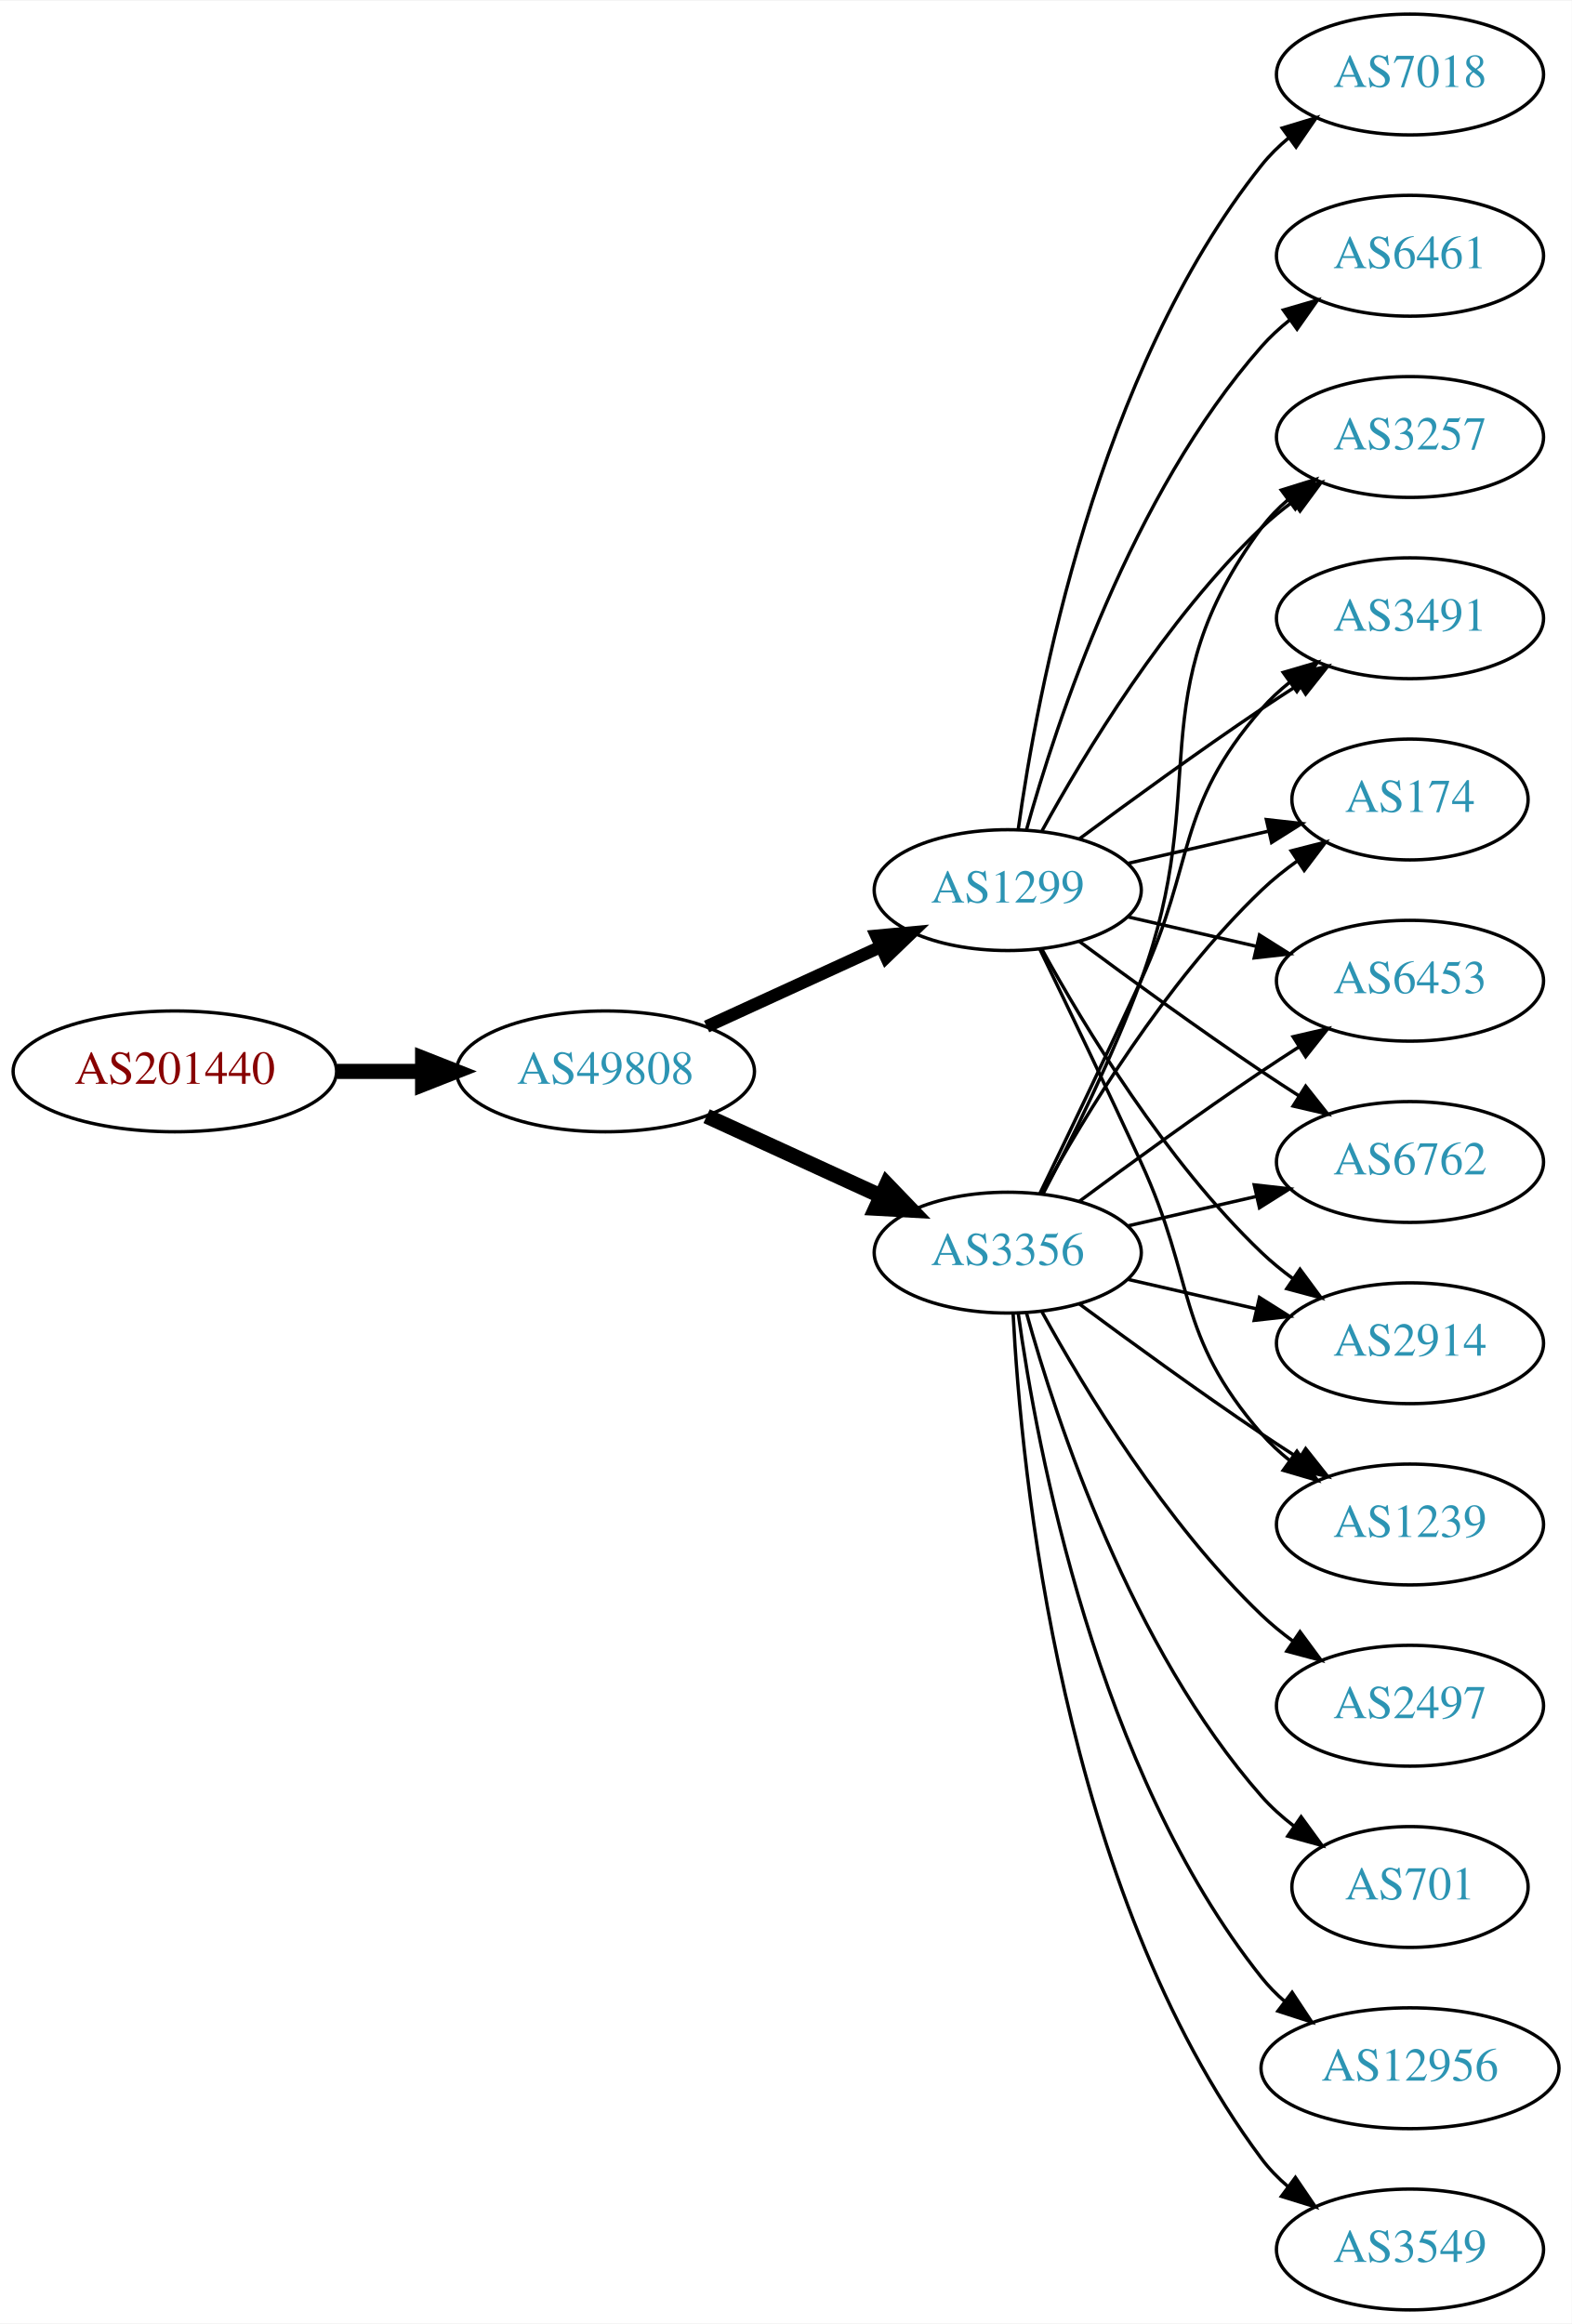
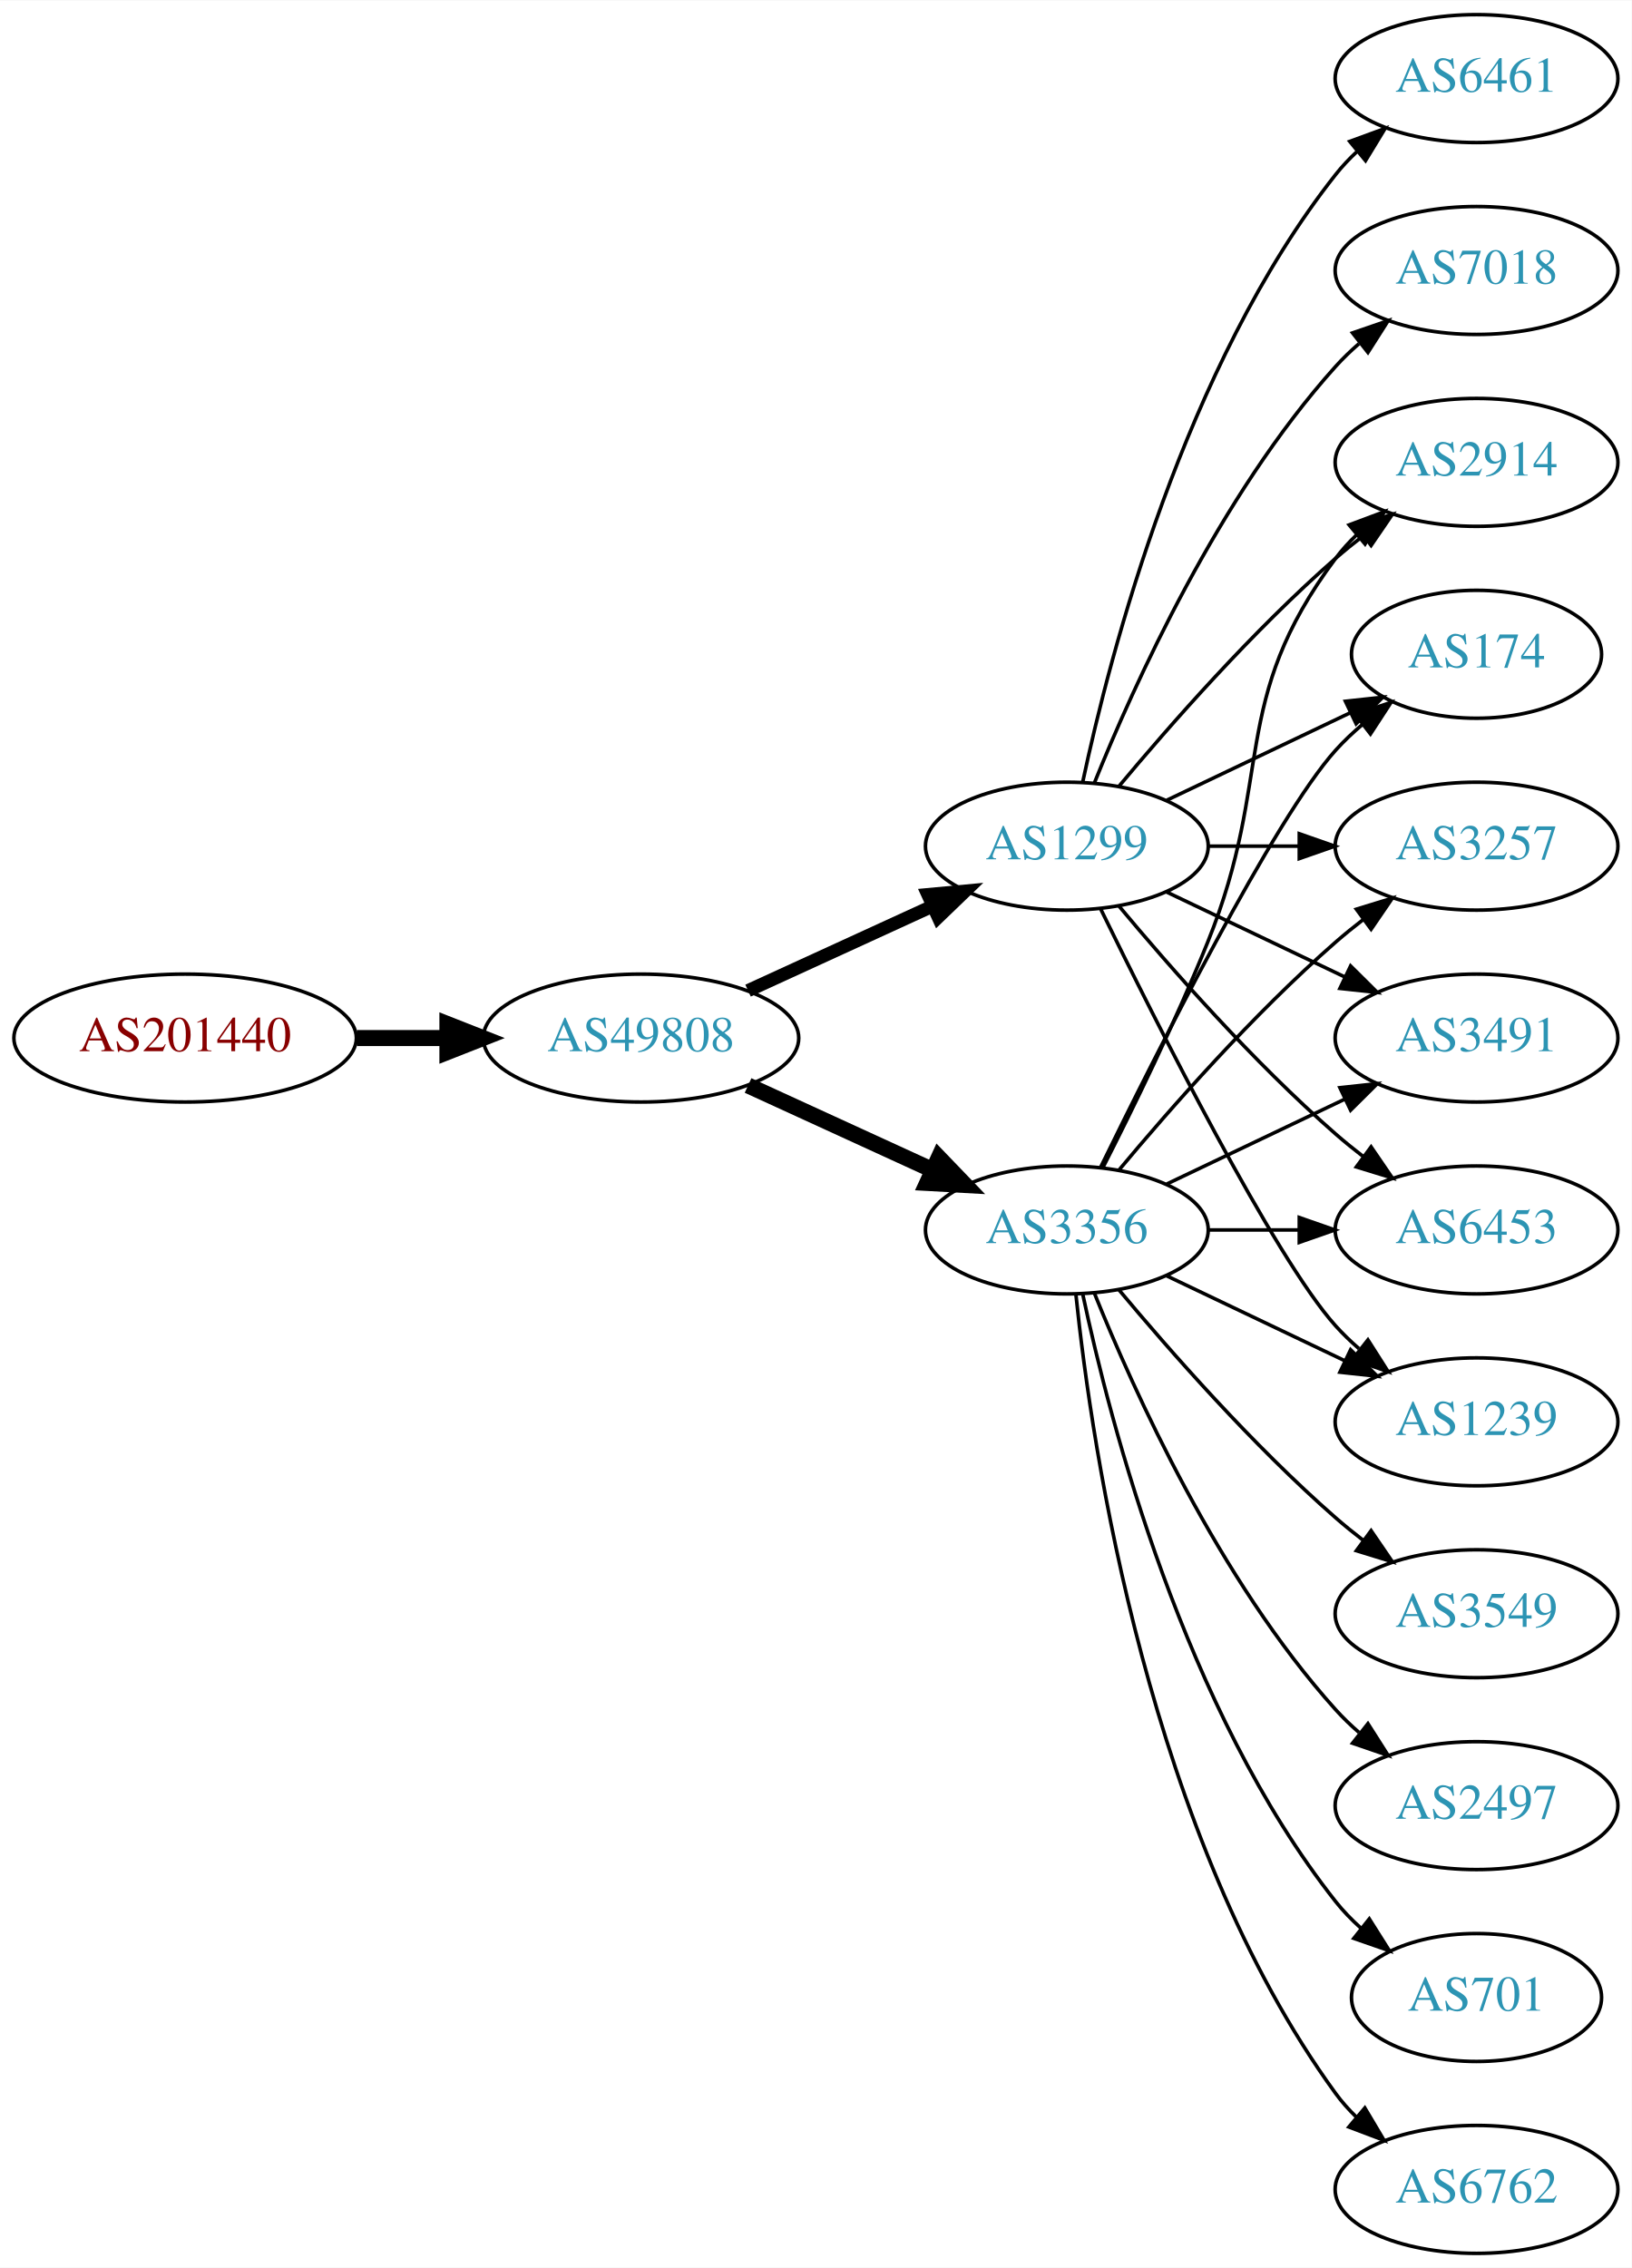
- <svg xmlns="http://www.w3.org/2000/svg" xmlns:xlink="http://www.w3.org/1999/xlink" width="468pt" height="692pt" viewBox="0.00 0.00 468.27 692.00">
-   <g id="graph0" class="graph" transform="scale(1 1) rotate(0) translate(4 688)">
-     <polygon fill="white" stroke="none" points="-4,4 -4,-688 464.269,-688 464.269,4 -4,4" />
+ <svg xmlns="http://www.w3.org/2000/svg" xmlns:xlink="http://www.w3.org/1999/xlink" width="459pt" height="638pt" viewBox="0.00 0.00 459.17 638.00">
+   <g id="graph0" class="graph" transform="scale(1 1) rotate(0) translate(4 634)">
+     <polygon fill="white" stroke="none" points="-4,4 -4,-634 455.17,-634 455.17,4 -4,4" />
    <g id="node1" class="node">
      <g id="a_node1">
        <a xlink:href="/asn/201440" xlink:title="AS201440 ~ BORBET Austria GmbH [AT]">
-           <ellipse fill="#ffffff" stroke="black" cx="48.096" cy="-369" rx="48.192" ry="18" />
-           <text text-anchor="middle" x="48.096" y="-365.3" font-family="Times,serif" font-size="14.00" fill="#880000">AS201440</text>
+           <ellipse fill="#ffffff" stroke="black" cx="48.096" cy="-342" rx="48.192" ry="18" />
+           <text text-anchor="middle" x="48.096" y="-338.3" font-family="Times,serif" font-size="14.00" fill="#880000">AS201440</text>
        </a>
      </g>
    </g>
    <g id="node2" class="node">
      <g id="a_node2">
        <a xlink:href="/asn/49808" xlink:title="AS49808 ~ POWERSPEED-AS [AT]">
-           <ellipse fill="#ffffff" stroke="black" cx="176.388" cy="-369" rx="44.393" ry="18" />
-           <text text-anchor="middle" x="176.388" y="-365.3" font-family="Times,serif" font-size="14.00" fill="#2c94b3">AS49808</text>
+           <ellipse fill="#ffffff" stroke="black" cx="176.388" cy="-342" rx="44.393" ry="18" />
+           <text text-anchor="middle" x="176.388" y="-338.3" font-family="Times,serif" font-size="14.00" fill="#2c94b3">AS49808</text>
        </a>
      </g>
    </g>
    <g id="edge1" class="edge">
-       <path fill="none" stroke="black" stroke-width="4.5" d="M96.481,-369C104.742,-369 113.386,-369 121.799,-369" />
-       <polygon fill="black" stroke="black" stroke-width="4.5" points="121.904,-372.938 131.904,-369 121.904,-365.063 121.904,-372.938" />
+       <path fill="none" stroke="black" stroke-width="4.5" d="M96.481,-342C104.742,-342 113.386,-342 121.799,-342" />
+       <polygon fill="black" stroke="black" stroke-width="4.5" points="121.904,-345.938 131.904,-342 121.904,-338.063 121.904,-345.938" />
    </g>
    <g id="node3" class="node">
      <g id="a_node3">
-         <a xlink:href="/asn/3356" xlink:title="AS3356 ~ Level 3 Parent, LLC [US]">
-           <ellipse fill="#ffffff" stroke="black" cx="296.23" cy="-315" rx="39.794" ry="18" />
-           <text text-anchor="middle" x="296.23" y="-311.3" font-family="Times,serif" font-size="14.00" fill="#2c94b3">AS3356</text>
+         <a xlink:href="/asn/1299" xlink:title="AS1299 ~ Telia Carrier [EU]">
+           <ellipse fill="#ffffff" stroke="black" cx="296.23" cy="-396" rx="39.794" ry="18" />
+           <text text-anchor="middle" x="296.23" y="-392.3" font-family="Times,serif" font-size="14.00" fill="#2c94b3">AS1299</text>
        </a>
      </g>
    </g>
    <g id="edge2" class="edge">
-       <path fill="none" stroke="black" stroke-width="4.5" d="M206.517,-355.652C222.128,-348.498 241.526,-339.609 258.198,-331.97" />
-       <polygon fill="black" stroke="black" stroke-width="4.5" points="260.199,-335.384 267.65,-327.638 256.919,-328.225 260.199,-335.384" />
+       <path fill="none" stroke="black" stroke-width="3.682" d="M206.517,-355.348C222.128,-362.502 241.526,-371.391 258.198,-379.03" />
+       <polygon fill="black" stroke="black" stroke-width="3.682" points="257.101,-382.378 267.65,-383.362 260.017,-376.014 257.101,-382.378" />
    </g>
    <g id="node4" class="node">
      <g id="a_node4">
-         <a xlink:href="/asn/1299" xlink:title="AS1299 ~ Telia Carrier [EU]">
-           <ellipse fill="#ffffff" stroke="black" cx="296.23" cy="-423" rx="39.794" ry="18" />
-           <text text-anchor="middle" x="296.23" y="-419.3" font-family="Times,serif" font-size="14.00" fill="#2c94b3">AS1299</text>
+         <a xlink:href="/asn/3356" xlink:title="AS3356 ~ Level 3 Parent, LLC [US]">
+           <ellipse fill="#ffffff" stroke="black" cx="296.23" cy="-288" rx="39.794" ry="18" />
+           <text text-anchor="middle" x="296.23" y="-284.3" font-family="Times,serif" font-size="14.00" fill="#2c94b3">AS3356</text>
        </a>
      </g>
    </g>
    <g id="edge3" class="edge">
-       <path fill="none" stroke="black" stroke-width="3.75" d="M206.517,-382.348C222.128,-389.502 241.526,-398.391 258.198,-406.03" />
-       <polygon fill="black" stroke="black" stroke-width="3.75" points="257.101,-409.378 267.65,-410.362 260.017,-403.014 257.101,-409.378" />
+       <path fill="none" stroke="black" stroke-width="4.5" d="M206.517,-328.652C222.128,-321.498 241.526,-312.609 258.198,-304.97" />
+       <polygon fill="black" stroke="black" stroke-width="4.5" points="260.199,-308.384 267.65,-300.638 256.919,-301.225 260.199,-308.384" />
    </g>
    <g id="node5" class="node">
      <g id="a_node5">
-         <a xlink:href="/asn/6453" xlink:title="AS6453 ~ TATA COMMUNICATIONS (AMERICA) INC [US]">
-           <ellipse fill="#ffffff" stroke="black" cx="416.073" cy="-396" rx="39.794" ry="18" />
-           <text text-anchor="middle" x="416.073" y="-392.3" font-family="Times,serif" font-size="14.00" fill="#2c94b3">AS6453</text>
+         <a xlink:href="/asn/2914" xlink:title="AS2914 ~ NTT America, Inc. [US]">
+           <ellipse fill="#ffffff" stroke="black" cx="411.523" cy="-504" rx="39.794" ry="18" />
+           <text text-anchor="middle" x="411.523" y="-500.3" font-family="Times,serif" font-size="14.00" fill="#2c94b3">AS2914</text>
        </a>
      </g>
    </g>
    <g id="edge4" class="edge">
-       <path fill="none" stroke="black" d="M317.56,-330.277C332.423,-341.304 353.167,-356.407 371.877,-369 375.426,-371.389 379.176,-373.839 382.924,-376.242" />
-       <polygon fill="black" stroke="black" points="381.251,-379.325 391.573,-381.712 384.993,-373.409 381.251,-379.325" />
+       <path fill="none" stroke="black" d="M310.86,-412.817C325.143,-429.929 348.689,-456.745 371.877,-477 374.342,-479.154 376.981,-481.294 379.678,-483.372" />
+       <polygon fill="black" stroke="black" points="377.703,-486.264 387.832,-489.37 381.851,-480.625 377.703,-486.264" />
    </g>
    <g id="node6" class="node">
      <g id="a_node6">
-         <a xlink:href="/asn/6762" xlink:title="AS6762 ~ TELECOM ITALIA SPARKLE S.p.A. [IT]">
-           <ellipse fill="#ffffff" stroke="black" cx="416.073" cy="-342" rx="39.794" ry="18" />
-           <text text-anchor="middle" x="416.073" y="-338.3" font-family="Times,serif" font-size="14.00" fill="#2c94b3">AS6762</text>
+         <a xlink:href="/asn/174" xlink:title="AS174 ~ Cogent Communications [US]">
+           <ellipse fill="#ffffff" stroke="black" cx="411.523" cy="-450" rx="35.194" ry="18" />
+           <text text-anchor="middle" x="411.523" y="-446.3" font-family="Times,serif" font-size="14.00" fill="#2c94b3">AS174</text>
        </a>
      </g>
    </g>
    <g id="edge5" class="edge">
-       <path fill="none" stroke="black" d="M331.949,-322.955C343.949,-325.704 357.57,-328.825 370.263,-331.733" />
-       <polygon fill="black" stroke="black" points="369.665,-335.187 380.194,-334.009 371.229,-328.364 369.665,-335.187" />
+       <path fill="none" stroke="black" d="M324.367,-408.934C339.798,-416.29 359.284,-425.577 375.819,-433.459" />
+       <polygon fill="black" stroke="black" points="374.628,-436.768 385.161,-437.911 377.64,-430.449 374.628,-436.768" />
    </g>
    <g id="node7" class="node">
      <g id="a_node7">
-         <a xlink:href="/asn/2914" xlink:title="AS2914 ~ NTT America, Inc. [US]">
-           <ellipse fill="#ffffff" stroke="black" cx="416.073" cy="-288" rx="39.794" ry="18" />
-           <text text-anchor="middle" x="416.073" y="-284.3" font-family="Times,serif" font-size="14.00" fill="#2c94b3">AS2914</text>
+         <a xlink:href="/asn/3257" xlink:title="AS3257 ~ GTT [DE]">
+           <ellipse fill="#ffffff" stroke="black" cx="411.523" cy="-396" rx="39.794" ry="18" />
+           <text text-anchor="middle" x="411.523" y="-392.3" font-family="Times,serif" font-size="14.00" fill="#2c94b3">AS3257</text>
        </a>
      </g>
    </g>
    <g id="edge6" class="edge">
-       <path fill="none" stroke="black" d="M331.949,-307.045C343.949,-304.296 357.57,-301.175 370.263,-298.267" />
-       <polygon fill="black" stroke="black" points="371.229,-301.636 380.194,-295.991 369.665,-294.813 371.229,-301.636" />
+       <path fill="none" stroke="black" d="M335.902,-396C344.105,-396 352.869,-396 361.401,-396" />
+       <polygon fill="black" stroke="black" points="361.641,-399.5 371.641,-396 361.641,-392.5 361.641,-399.5" />
    </g>
    <g id="node8" class="node">
      <g id="a_node8">
-         <a xlink:href="/asn/1239" xlink:title="AS1239 ~ Sprint [US]">
-           <ellipse fill="#ffffff" stroke="black" cx="416.073" cy="-234" rx="39.794" ry="18" />
-           <text text-anchor="middle" x="416.073" y="-230.3" font-family="Times,serif" font-size="14.00" fill="#2c94b3">AS1239</text>
+         <a xlink:href="/asn/3491" xlink:title="AS3491 ~ PCCW Global, Inc. [US]">
+           <ellipse fill="#ffffff" stroke="black" cx="411.523" cy="-342" rx="39.794" ry="18" />
+           <text text-anchor="middle" x="411.523" y="-338.3" font-family="Times,serif" font-size="14.00" fill="#2c94b3">AS3491</text>
        </a>
      </g>
    </g>
    <g id="edge7" class="edge">
-       <path fill="none" stroke="black" d="M317.56,-299.723C332.423,-288.696 353.167,-273.593 371.877,-261 375.426,-258.611 379.176,-256.161 382.924,-253.758" />
-       <polygon fill="black" stroke="black" points="384.993,-256.591 391.573,-248.288 381.251,-250.675 384.993,-256.591" />
+       <path fill="none" stroke="black" d="M324.367,-383.066C339.361,-375.919 358.182,-366.948 374.405,-359.215" />
+       <polygon fill="black" stroke="black" points="376.087,-362.291 383.608,-354.829 373.075,-355.972 376.087,-362.291" />
    </g>
    <g id="node9" class="node">
      <g id="a_node9">
-         <a xlink:href="/asn/3549" xlink:title="AS3549 ~ Level 3 Parent, LLC [US]">
-           <ellipse fill="#ffffff" stroke="black" cx="416.073" cy="-18" rx="39.794" ry="18" />
-           <text text-anchor="middle" x="416.073" y="-14.3" font-family="Times,serif" font-size="14.00" fill="#2c94b3">AS3549</text>
+         <a xlink:href="/asn/6461" xlink:title="AS6461 ~ Zayo Bandwidth [US]">
+           <ellipse fill="#ffffff" stroke="black" cx="411.523" cy="-612" rx="39.794" ry="18" />
+           <text text-anchor="middle" x="411.523" y="-608.3" font-family="Times,serif" font-size="14.00" fill="#2c94b3">AS6461</text>
        </a>
      </g>
    </g>
    <g id="edge8" class="edge">
-       <path fill="none" stroke="black" d="M297.822,-296.977C300.198,-250.588 312.116,-125.107 371.877,-45 374.124,-41.987 376.816,-39.231 379.742,-36.728" />
-       <polygon fill="black" stroke="black" points="381.937,-39.459 387.894,-30.697 377.773,-33.831 381.937,-39.459" />
+       <path fill="none" stroke="black" d="M300.72,-414.16C308.351,-450.03 329.343,-531.155 371.877,-585 373.684,-587.288 375.737,-589.462 377.932,-591.51" />
+       <polygon fill="black" stroke="black" points="375.842,-594.323 385.791,-597.966 380.285,-588.914 375.842,-594.323" />
    </g>
    <g id="node10" class="node">
      <g id="a_node10">
-         <a xlink:href="/asn/2497" xlink:title="AS2497 ~ Internet Initiative Japan Inc. [JP]">
-           <ellipse fill="#ffffff" stroke="black" cx="416.073" cy="-180" rx="39.794" ry="18" />
-           <text text-anchor="middle" x="416.073" y="-176.3" font-family="Times,serif" font-size="14.00" fill="#2c94b3">AS2497</text>
+         <a xlink:href="/asn/6453" xlink:title="AS6453 ~ TATA COMMUNICATIONS (AMERICA) INC [US]">
+           <ellipse fill="#ffffff" stroke="black" cx="411.523" cy="-288" rx="39.794" ry="18" />
+           <text text-anchor="middle" x="411.523" y="-284.3" font-family="Times,serif" font-size="14.00" fill="#2c94b3">AS6453</text>
        </a>
      </g>
    </g>
    <g id="edge9" class="edge">
-       <path fill="none" stroke="black" d="M306.471,-297.287C319.017,-274.439 343.194,-234.389 371.877,-207 374.745,-204.261 377.934,-201.653 381.243,-199.215" />
-       <polygon fill="black" stroke="black" points="383.306,-202.044 389.602,-193.523 379.366,-196.258 383.306,-202.044" />
+       <path fill="none" stroke="black" d="M310.86,-379.183C325.143,-362.071 348.689,-335.255 371.877,-315 374.342,-312.846 376.981,-310.706 379.678,-308.628" />
+       <polygon fill="black" stroke="black" points="381.851,-311.375 387.832,-302.63 377.703,-305.736 381.851,-311.375" />
    </g>
    <g id="node11" class="node">
      <g id="a_node11">
-         <a xlink:href="/asn/3257" xlink:title="AS3257 ~ GTT [DE]">
-           <ellipse fill="#ffffff" stroke="black" cx="416.073" cy="-558" rx="39.794" ry="18" />
-           <text text-anchor="middle" x="416.073" y="-554.3" font-family="Times,serif" font-size="14.00" fill="#2c94b3">AS3257</text>
+         <a xlink:href="/asn/7018" xlink:title="AS7018 ~ AT&amp;T Services, Inc. [US]">
+           <ellipse fill="#ffffff" stroke="black" cx="411.523" cy="-558" rx="39.794" ry="18" />
+           <text text-anchor="middle" x="411.523" y="-554.3" font-family="Times,serif" font-size="14.00" fill="#2c94b3">AS7018</text>
        </a>
      </g>
    </g>
    <g id="edge10" class="edge">
-       <path fill="none" stroke="black" d="M306.797,-332.606C315.283,-348.745 327.584,-373.484 335.877,-396 357.338,-454.27 334.973,-481.059 371.877,-531 374.11,-534.023 376.793,-536.786 379.714,-539.293" />
-       <polygon fill="black" stroke="black" points="377.74,-542.186 387.857,-545.331 381.909,-536.563 377.74,-542.186" />
+       <path fill="none" stroke="black" d="M303.978,-413.787C315.029,-441.243 339.082,-494.578 371.877,-531 373.879,-533.224 376.098,-535.363 378.43,-537.397" />
+       <polygon fill="black" stroke="black" points="376.628,-540.433 386.649,-543.873 380.961,-534.935 376.628,-540.433" />
    </g>
    <g id="node12" class="node">
      <g id="a_node12">
-         <a xlink:href="/asn/3491" xlink:title="AS3491 ~ PCCW Global, Inc. [US]">
-           <ellipse fill="#ffffff" stroke="black" cx="416.073" cy="-504" rx="39.794" ry="18" />
-           <text text-anchor="middle" x="416.073" y="-500.3" font-family="Times,serif" font-size="14.00" fill="#2c94b3">AS3491</text>
+         <a xlink:href="/asn/1239" xlink:title="AS1239 ~ Sprint [US]">
+           <ellipse fill="#ffffff" stroke="black" cx="411.523" cy="-234" rx="39.794" ry="18" />
+           <text text-anchor="middle" x="411.523" y="-230.3" font-family="Times,serif" font-size="14.00" fill="#2c94b3">AS1239</text>
        </a>
      </g>
    </g>
    <g id="edge11" class="edge">
-       <path fill="none" stroke="black" d="M305.811,-332.633C313.736,-348.998 325.772,-374.065 335.877,-396 352.36,-431.781 346.043,-447.258 371.877,-477 374.341,-479.838 377.178,-482.477 380.196,-484.906" />
-       <polygon fill="black" stroke="black" points="378.306,-487.858 388.474,-490.836 382.383,-482.167 378.306,-487.858" />
+       <path fill="none" stroke="black" d="M305.668,-378.489C321.286,-346.491 354.673,-280.107 371.877,-261 373.879,-258.776 376.098,-256.637 378.43,-254.603" />
+       <polygon fill="black" stroke="black" points="380.961,-257.065 386.649,-248.127 376.628,-251.567 380.961,-257.065" />
+     </g>
+     <g id="edge12" class="edge">
+       <path fill="none" stroke="black" d="M306.311,-305.417C314.579,-321.634 326.841,-346.603 335.877,-369 354.806,-415.922 341.605,-436.458 371.877,-477 373.621,-479.336 375.628,-481.545 377.792,-483.617" />
+       <polygon fill="black" stroke="black" points="375.67,-486.405 385.592,-490.118 380.151,-481.027 375.67,-486.405" />
+     </g>
+     <g id="edge19" class="edge">
+       <path fill="none" stroke="black" d="M305.668,-305.511C321.286,-337.509 354.673,-403.893 371.877,-423 374.192,-425.572 376.797,-428.03 379.533,-430.343" />
+       <polygon fill="black" stroke="black" points="377.398,-433.117 387.456,-436.448 381.671,-427.572 377.398,-433.117" />
+     </g>
+     <g id="edge15" class="edge">
+       <path fill="none" stroke="black" d="M310.86,-304.817C325.143,-321.929 348.689,-348.745 371.877,-369 374.342,-371.154 376.981,-373.294 379.678,-375.372" />
+       <polygon fill="black" stroke="black" points="377.703,-378.264 387.832,-381.37 381.851,-372.625 377.703,-378.264" />
+     </g>
+     <g id="edge20" class="edge">
+       <path fill="none" stroke="black" d="M324.367,-300.934C339.361,-308.081 358.182,-317.052 374.405,-324.785" />
+       <polygon fill="black" stroke="black" points="373.075,-328.028 383.608,-329.171 376.087,-321.709 373.075,-328.028" />
+     </g>
+     <g id="edge16" class="edge">
+       <path fill="none" stroke="black" d="M335.902,-288C344.105,-288 352.869,-288 361.401,-288" />
+       <polygon fill="black" stroke="black" points="361.641,-291.5 371.641,-288 361.641,-284.5 361.641,-291.5" />
+     </g>
+     <g id="edge21" class="edge">
+       <path fill="none" stroke="black" d="M324.367,-275.066C339.361,-267.919 358.182,-258.948 374.405,-251.215" />
+       <polygon fill="black" stroke="black" points="376.087,-254.291 383.608,-246.829 373.075,-247.972 376.087,-254.291" />
    </g>
    <g id="node13" class="node">
      <g id="a_node13">
-         <a xlink:href="/asn/701" xlink:title="AS701 ~ UUNET [US]">
-           <ellipse fill="#ffffff" stroke="black" cx="416.073" cy="-126" rx="35.194" ry="18" />
-           <text text-anchor="middle" x="416.073" y="-122.3" font-family="Times,serif" font-size="14.00" fill="#2c94b3">AS701</text>
-         </a>
-       </g>
-     </g>
-     <g id="edge12" class="edge">
-       <path fill="none" stroke="black" d="M301.803,-297.054C310.709,-265.005 332.993,-197.158 371.877,-153 374.704,-149.789 378.005,-146.828 381.5,-144.136" />
-       <polygon fill="black" stroke="black" points="383.634,-146.916 389.875,-138.355 379.657,-141.155 383.634,-146.916" />
+         <a xlink:href="/asn/3549" xlink:title="AS3549 ~ Level 3 Parent, LLC [US]">
+           <ellipse fill="#ffffff" stroke="black" cx="411.523" cy="-180" rx="39.794" ry="18" />
+           <text text-anchor="middle" x="411.523" y="-176.3" font-family="Times,serif" font-size="14.00" fill="#2c94b3">AS3549</text>
+         </a>
+       </g>
+     </g>
+     <g id="edge13" class="edge">
+       <path fill="none" stroke="black" d="M310.86,-271.183C325.143,-254.071 348.689,-227.255 371.877,-207 374.342,-204.846 376.981,-202.706 379.678,-200.628" />
+       <polygon fill="black" stroke="black" points="381.851,-203.375 387.832,-194.63 377.703,-197.736 381.851,-203.375" />
    </g>
    <g id="node14" class="node">
      <g id="a_node14">
-         <a xlink:href="/asn/174" xlink:title="AS174 ~ Cogent Communications [US]">
-           <ellipse fill="#ffffff" stroke="black" cx="416.073" cy="-450" rx="35.194" ry="18" />
-           <text text-anchor="middle" x="416.073" y="-446.3" font-family="Times,serif" font-size="14.00" fill="#2c94b3">AS174</text>
-         </a>
-       </g>
-     </g>
-     <g id="edge13" class="edge">
-       <path fill="none" stroke="black" d="M306.471,-332.713C319.017,-355.561 343.194,-395.611 371.877,-423 375.131,-426.107 378.797,-429.046 382.584,-431.76" />
-       <polygon fill="black" stroke="black" points="380.686,-434.701 390.952,-437.322 384.561,-428.872 380.686,-434.701" />
+         <a xlink:href="/asn/2497" xlink:title="AS2497 ~ Internet Initiative Japan Inc. [JP]">
+           <ellipse fill="#ffffff" stroke="black" cx="411.523" cy="-126" rx="39.794" ry="18" />
+           <text text-anchor="middle" x="411.523" y="-122.3" font-family="Times,serif" font-size="14.00" fill="#2c94b3">AS2497</text>
+         </a>
+       </g>
+     </g>
+     <g id="edge14" class="edge">
+       <path fill="none" stroke="black" d="M303.978,-270.213C315.029,-242.757 339.082,-189.422 371.877,-153 373.879,-150.776 376.098,-148.637 378.43,-146.603" />
+       <polygon fill="black" stroke="black" points="380.961,-149.065 386.649,-140.127 376.628,-143.567 380.961,-149.065" />
    </g>
    <g id="node15" class="node">
      <g id="a_node15">
-         <a xlink:href="/asn/12956" xlink:title="AS12956 ~ TELXIUS [ES]">
-           <ellipse fill="#ffffff" stroke="black" cx="416.073" cy="-72" rx="44.393" ry="18" />
-           <text text-anchor="middle" x="416.073" y="-68.3" font-family="Times,serif" font-size="14.00" fill="#2c94b3">AS12956</text>
-         </a>
-       </g>
-     </g>
-     <g id="edge14" class="edge">
-       <path fill="none" stroke="black" d="M299.369,-296.83C304.869,-257.026 322.695,-160.767 371.877,-99 373.915,-96.44 376.266,-94.056 378.798,-91.851" />
-       <polygon fill="black" stroke="black" points="380.953,-94.609 386.799,-85.773 376.719,-89.035 380.953,-94.609" />
-     </g>
-     <g id="edge23" class="edge">
-       <path fill="none" stroke="black" d="M331.949,-415.045C343.949,-412.296 357.57,-409.175 370.263,-406.267" />
-       <polygon fill="black" stroke="black" points="371.229,-409.636 380.194,-403.991 369.665,-402.813 371.229,-409.636" />
-     </g>
-     <g id="edge15" class="edge">
-       <path fill="none" stroke="black" d="M317.56,-407.723C332.423,-396.696 353.167,-381.593 371.877,-369 375.426,-366.611 379.176,-364.161 382.924,-361.758" />
-       <polygon fill="black" stroke="black" points="384.993,-364.591 391.573,-356.288 381.251,-358.675 384.993,-364.591" />
-     </g>
-     <g id="edge18" class="edge">
-       <path fill="none" stroke="black" d="M306.471,-405.287C319.017,-382.439 343.194,-342.389 371.877,-315 374.745,-312.261 377.934,-309.653 381.243,-307.215" />
-       <polygon fill="black" stroke="black" points="383.306,-310.044 389.602,-301.523 379.366,-304.258 383.306,-310.044" />
+         <a xlink:href="/asn/701" xlink:title="AS701 ~ UUNET [US]">
+           <ellipse fill="#ffffff" stroke="black" cx="411.523" cy="-72" rx="35.194" ry="18" />
+           <text text-anchor="middle" x="411.523" y="-68.3" font-family="Times,serif" font-size="14.00" fill="#2c94b3">AS701</text>
+         </a>
+       </g>
    </g>
    <g id="edge17" class="edge">
-       <path fill="none" stroke="black" d="M305.811,-405.367C313.736,-389.002 325.772,-363.935 335.877,-342 352.36,-306.219 346.043,-290.742 371.877,-261 374.341,-258.162 377.178,-255.523 380.196,-253.094" />
-       <polygon fill="black" stroke="black" points="382.383,-255.833 388.474,-247.164 378.306,-250.142 382.383,-255.833" />
-     </g>
-     <g id="edge21" class="edge">
-       <path fill="none" stroke="black" d="M306.471,-440.713C319.017,-463.561 343.194,-503.611 371.877,-531 374.745,-533.739 377.934,-536.347 381.243,-538.785" />
-       <polygon fill="black" stroke="black" points="379.366,-541.742 389.602,-544.477 383.306,-535.956 379.366,-541.742" />
-     </g>
-     <g id="edge16" class="edge">
-       <path fill="none" stroke="black" d="M317.56,-438.277C332.423,-449.304 353.167,-464.407 371.877,-477 375.426,-479.389 379.176,-481.839 382.924,-484.242" />
-       <polygon fill="black" stroke="black" points="381.251,-487.325 391.573,-489.712 384.993,-481.409 381.251,-487.325" />
-     </g>
-     <g id="edge19" class="edge">
-       <path fill="none" stroke="black" d="M331.949,-430.955C345.042,-433.955 360.064,-437.396 373.705,-440.522" />
-       <polygon fill="black" stroke="black" points="373.283,-444.016 383.812,-442.838 374.846,-437.193 373.283,-444.016" />
+       <path fill="none" stroke="black" d="M300.72,-269.84C308.351,-233.97 329.343,-152.845 371.877,-99 373.957,-96.367 376.362,-93.884 378.934,-91.572" />
+       <polygon fill="black" stroke="black" points="381.346,-94.126 386.998,-85.165 376.991,-88.646 381.346,-94.126" />
    </g>
    <g id="node16" class="node">
      <g id="a_node16">
-         <a xlink:href="/asn/6461" xlink:title="AS6461 ~ Zayo Bandwidth [US]">
-           <ellipse fill="#ffffff" stroke="black" cx="416.073" cy="-612" rx="39.794" ry="18" />
-           <text text-anchor="middle" x="416.073" y="-608.3" font-family="Times,serif" font-size="14.00" fill="#2c94b3">AS6461</text>
-         </a>
-       </g>
-     </g>
-     <g id="edge20" class="edge">
-       <path fill="none" stroke="black" d="M301.803,-440.946C310.709,-472.995 332.993,-540.842 371.877,-585 374.361,-587.821 377.21,-590.449 380.236,-592.871" />
-       <polygon fill="black" stroke="black" points="378.353,-595.828 388.525,-598.791 382.422,-590.131 378.353,-595.828" />
-     </g>
-     <g id="node17" class="node">
-       <g id="a_node17">
-         <a xlink:href="/asn/7018" xlink:title="AS7018 ~ AT&amp;T Services, Inc. [US]">
-           <ellipse fill="#ffffff" stroke="black" cx="416.073" cy="-666" rx="39.794" ry="18" />
-           <text text-anchor="middle" x="416.073" y="-662.3" font-family="Times,serif" font-size="14.00" fill="#2c94b3">AS7018</text>
-         </a>
-       </g>
-     </g>
-     <g id="edge22" class="edge">
-       <path fill="none" stroke="black" d="M299.369,-441.17C304.869,-480.974 322.695,-577.233 371.877,-639 374.218,-641.94 376.972,-644.649 379.938,-647.121" />
-       <polygon fill="black" stroke="black" points="378.004,-650.042 388.144,-653.11 382.13,-644.388 378.004,-650.042" />
+         <a xlink:href="/asn/6762" xlink:title="AS6762 ~ TELECOM ITALIA SPARKLE S.p.A. [IT]">
+           <ellipse fill="#ffffff" stroke="black" cx="411.523" cy="-18" rx="39.794" ry="18" />
+           <text text-anchor="middle" x="411.523" y="-14.3" font-family="Times,serif" font-size="14.00" fill="#2c94b3">AS6762</text>
+         </a>
+       </g>
+     </g>
+     <g id="edge18" class="edge">
+       <path fill="none" stroke="black" d="M298.787,-269.744C303.258,-226.697 319.39,-117.06 371.877,-45 373.593,-42.643 375.581,-40.419 377.73,-38.337" />
+       <polygon fill="black" stroke="black" points="380.092,-40.925 385.504,-31.817 375.593,-35.561 380.092,-40.925" />
    </g>
  </g>
</svg>
